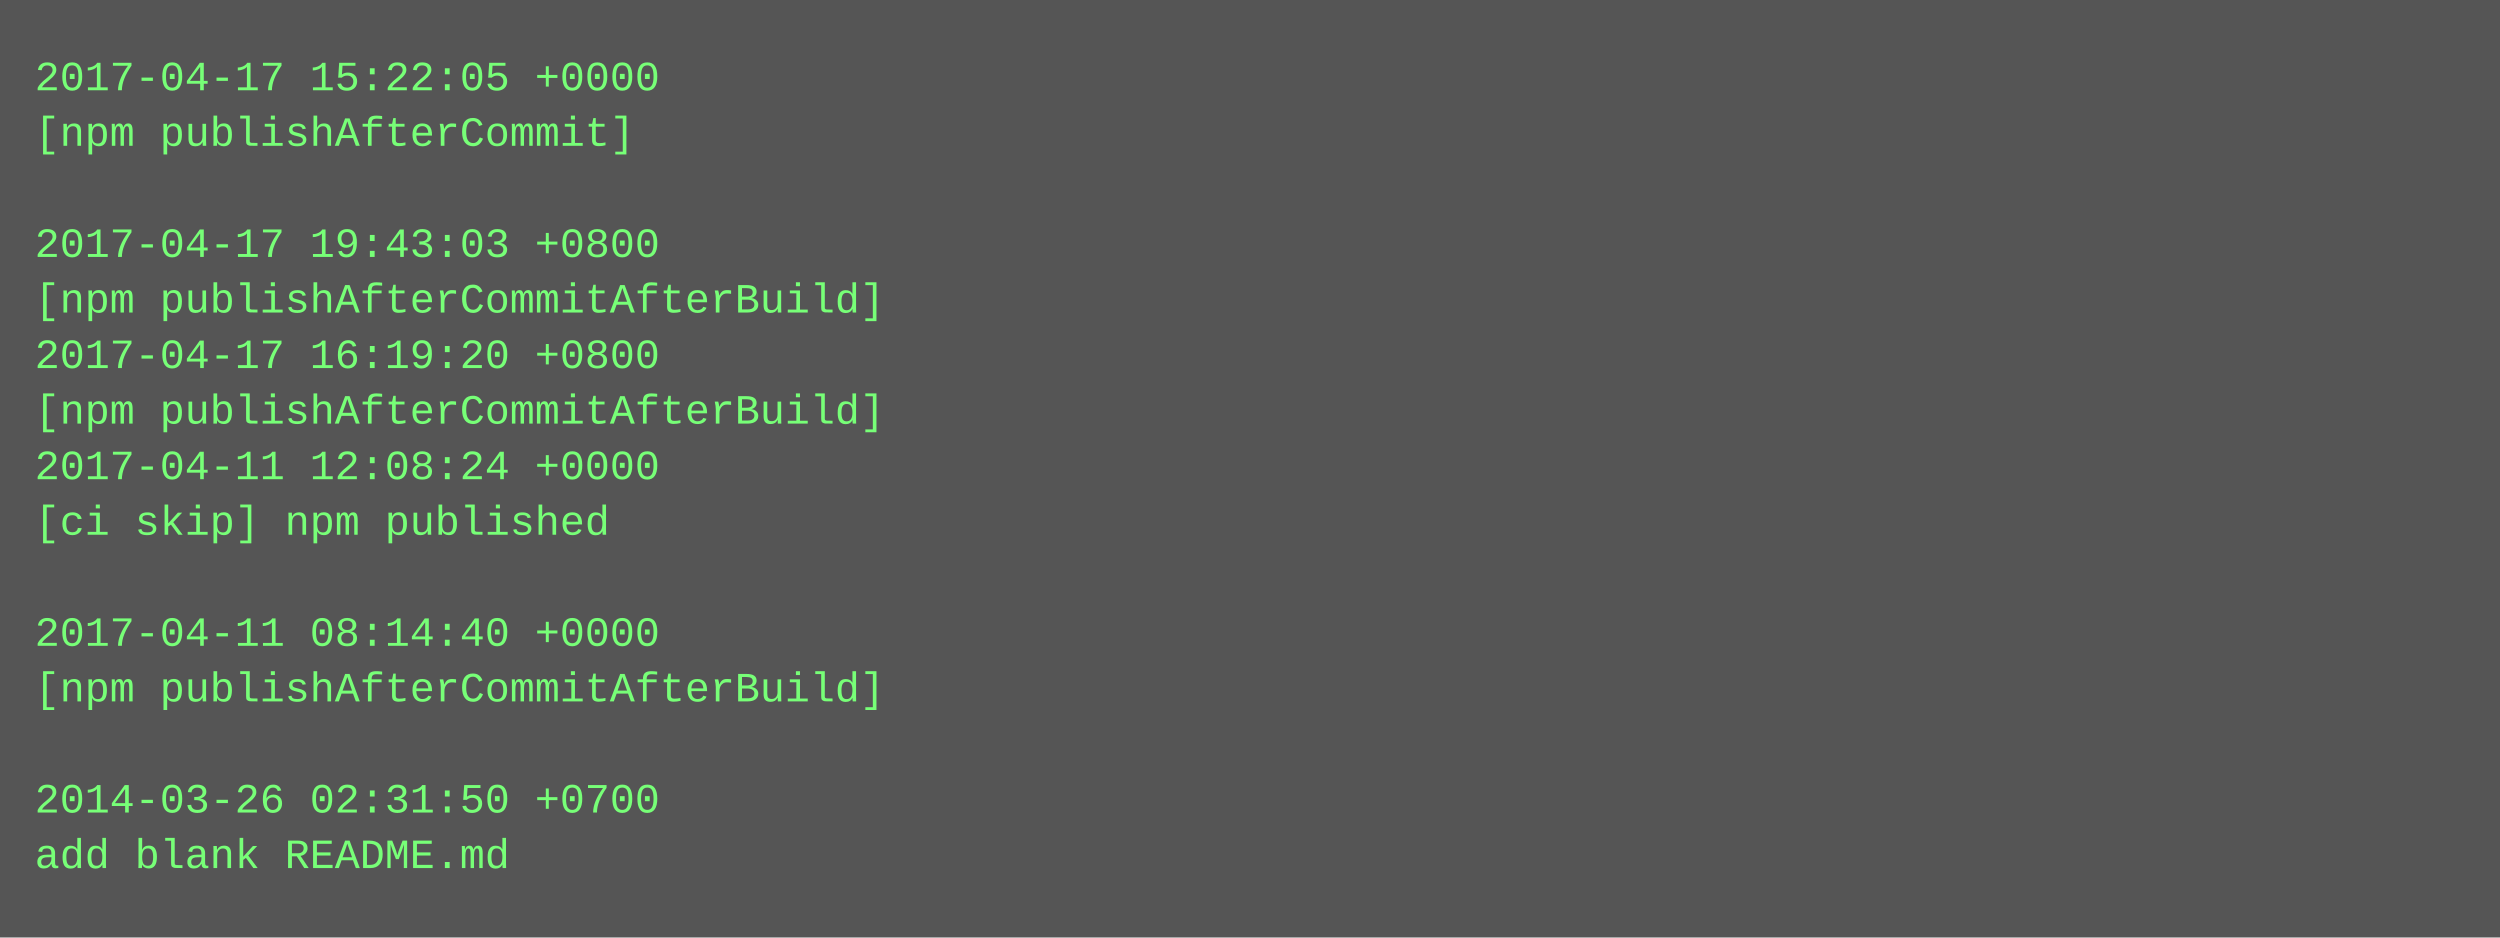
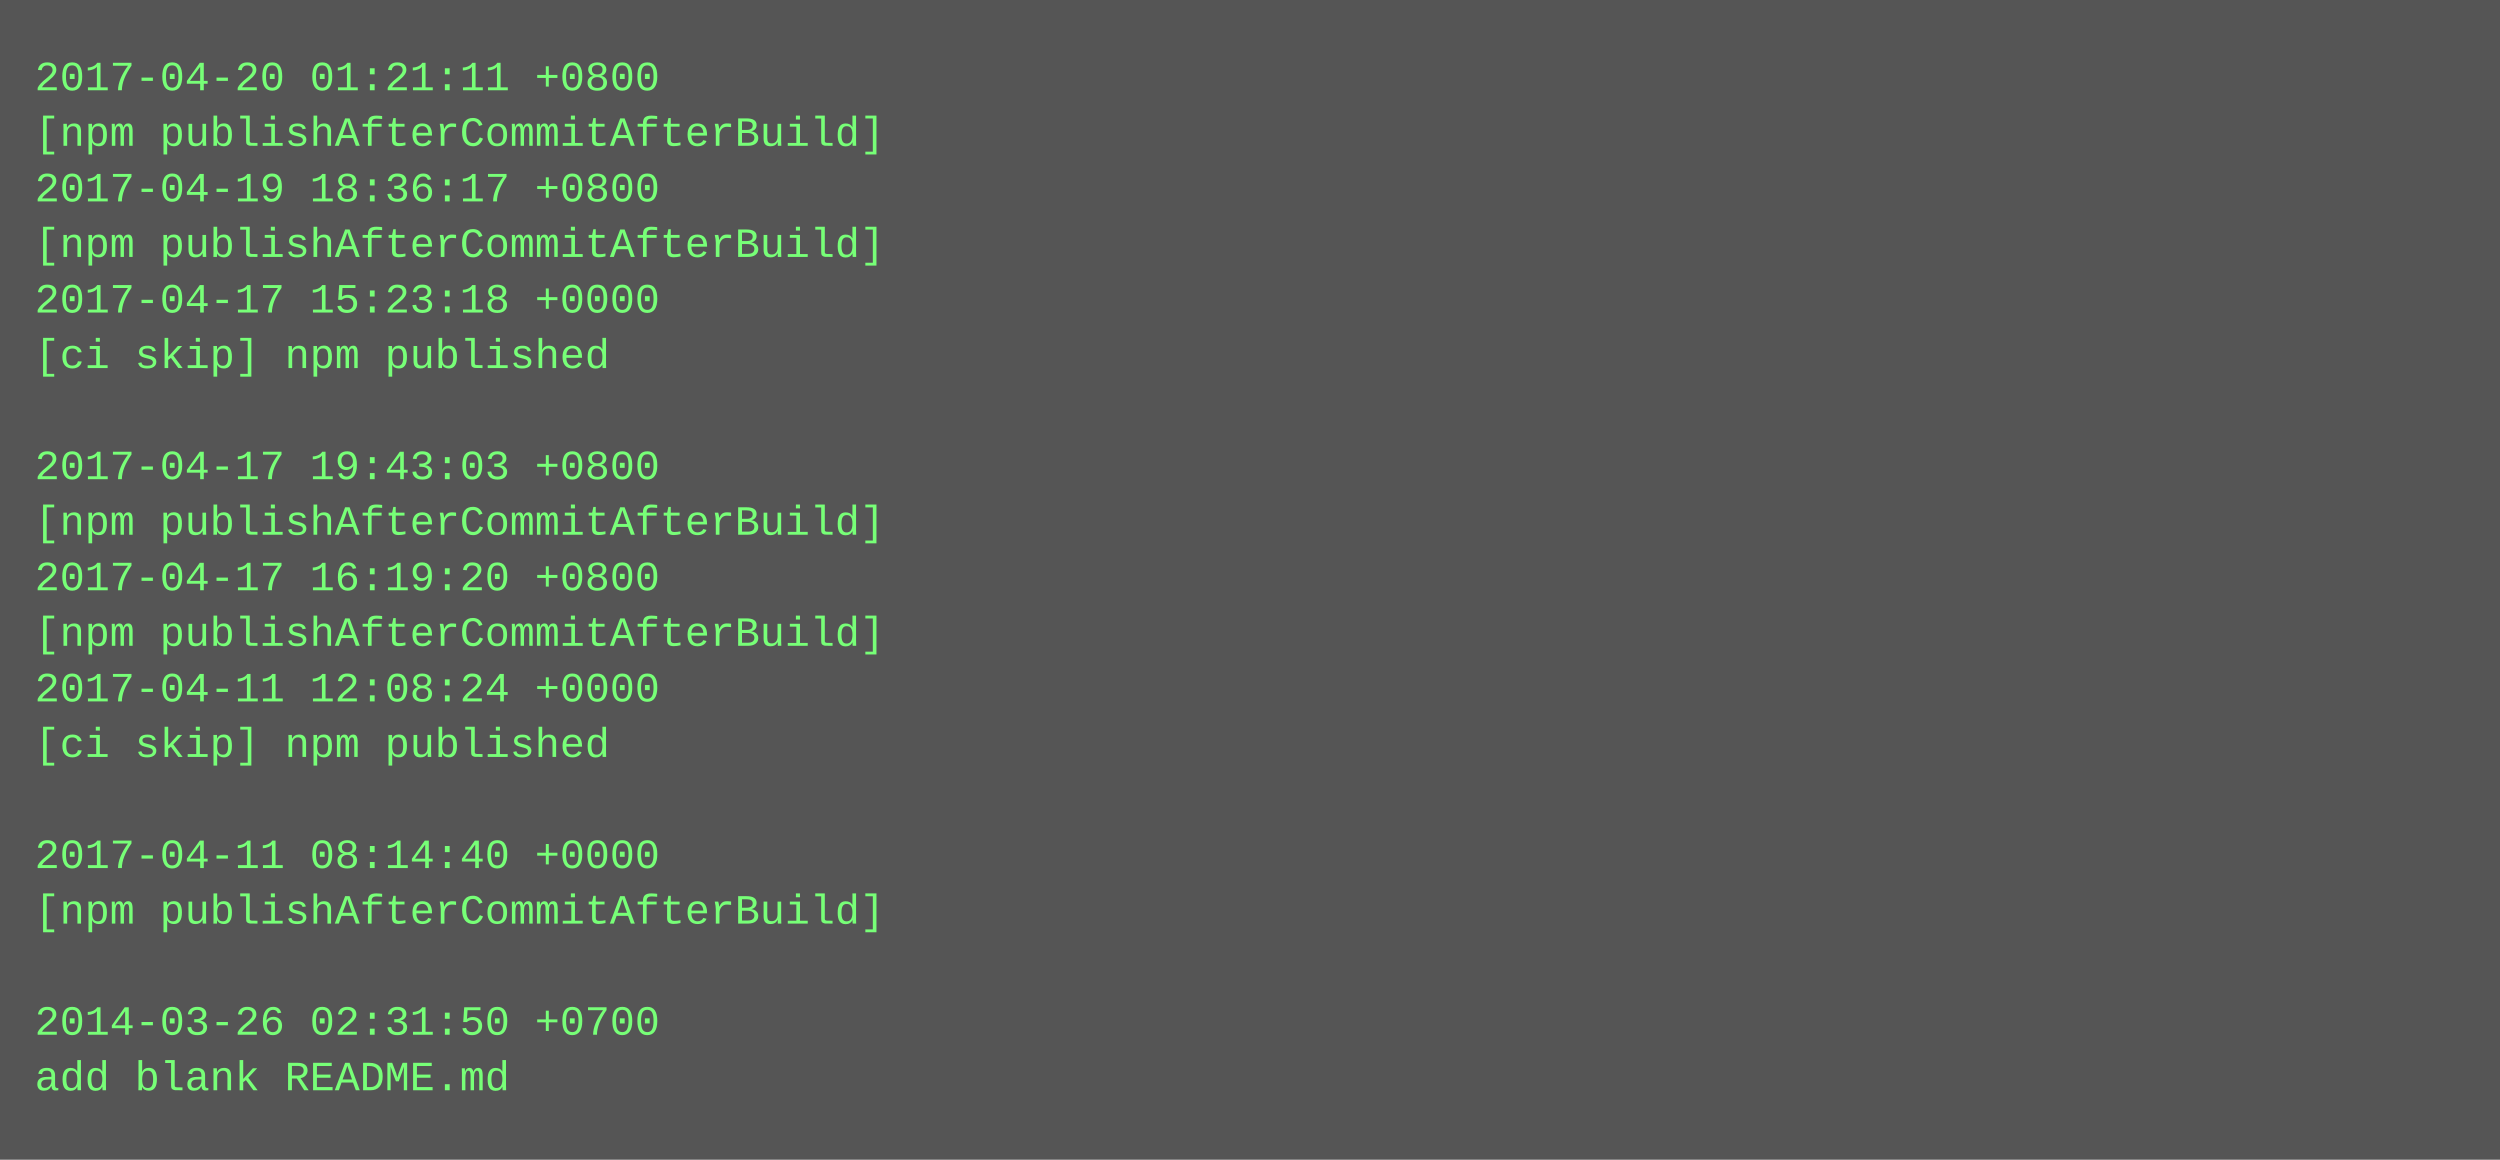
- <svg xmlns="http://www.w3.org/2000/svg" height="270" width="720">
-   <rect height="270" fill="#555" width="720" />
+ <svg xmlns="http://www.w3.org/2000/svg" height="334" width="720">
+   <rect height="334" fill="#555" width="720" />
  <text fill="#7f7" font-family="Courier New" font-size="12" xml:space="preserve">
-     <tspan x="10" y="26">2017-04-17 15:22:05 +0000</tspan>
-     <tspan x="10" y="42">[npm publishAfterCommit]</tspan>
-     <tspan x="10" y="58" />
-     <tspan x="10" y="74">2017-04-17 19:43:03 +0800</tspan>
-     <tspan x="10" y="90">[npm publishAfterCommitAfterBuild]</tspan>
-     <tspan x="10" y="106">2017-04-17 16:19:20 +0800</tspan>
-     <tspan x="10" y="122">[npm publishAfterCommitAfterBuild]</tspan>
-     <tspan x="10" y="138">2017-04-11 12:08:24 +0000</tspan>
-     <tspan x="10" y="154">[ci skip] npm published</tspan>
-     <tspan x="10" y="170" />
-     <tspan x="10" y="186">2017-04-11 08:14:40 +0000</tspan>
-     <tspan x="10" y="202">[npm publishAfterCommitAfterBuild]</tspan>
-     <tspan x="10" y="218" />
-     <tspan x="10" y="234">2014-03-26 02:31:50 +0700</tspan>
-     <tspan x="10" y="250">add blank README.md</tspan>
+     <tspan x="10" y="26">2017-04-20 01:21:11 +0800</tspan>
+     <tspan x="10" y="42">[npm publishAfterCommitAfterBuild]</tspan>
+     <tspan x="10" y="58">2017-04-19 18:36:17 +0800</tspan>
+     <tspan x="10" y="74">[npm publishAfterCommitAfterBuild]</tspan>
+     <tspan x="10" y="90">2017-04-17 15:23:18 +0000</tspan>
+     <tspan x="10" y="106">[ci skip] npm published</tspan>
+     <tspan x="10" y="122" />
+     <tspan x="10" y="138">2017-04-17 19:43:03 +0800</tspan>
+     <tspan x="10" y="154">[npm publishAfterCommitAfterBuild]</tspan>
+     <tspan x="10" y="170">2017-04-17 16:19:20 +0800</tspan>
+     <tspan x="10" y="186">[npm publishAfterCommitAfterBuild]</tspan>
+     <tspan x="10" y="202">2017-04-11 12:08:24 +0000</tspan>
+     <tspan x="10" y="218">[ci skip] npm published</tspan>
+     <tspan x="10" y="234" />
+     <tspan x="10" y="250">2017-04-11 08:14:40 +0000</tspan>
+     <tspan x="10" y="266">[npm publishAfterCommitAfterBuild]</tspan>
+     <tspan x="10" y="282" />
+     <tspan x="10" y="298">2014-03-26 02:31:50 +0700</tspan>
+     <tspan x="10" y="314">add blank README.md</tspan>
  </text>
</svg>
